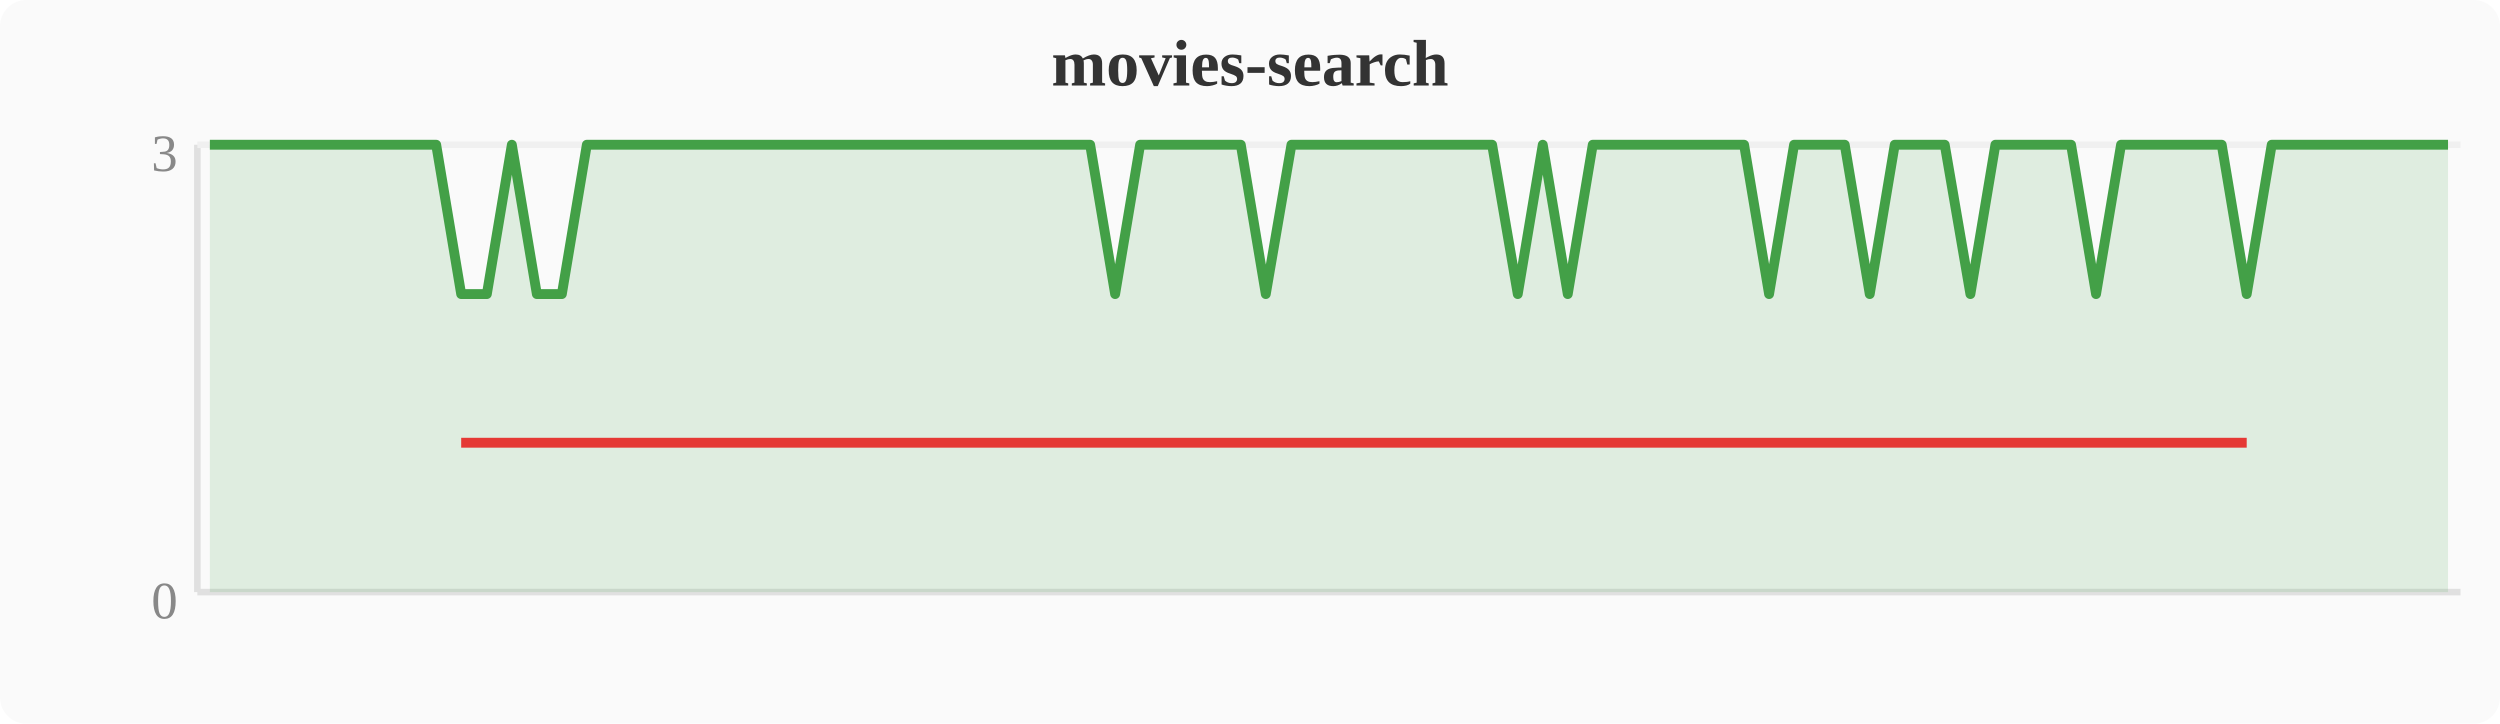
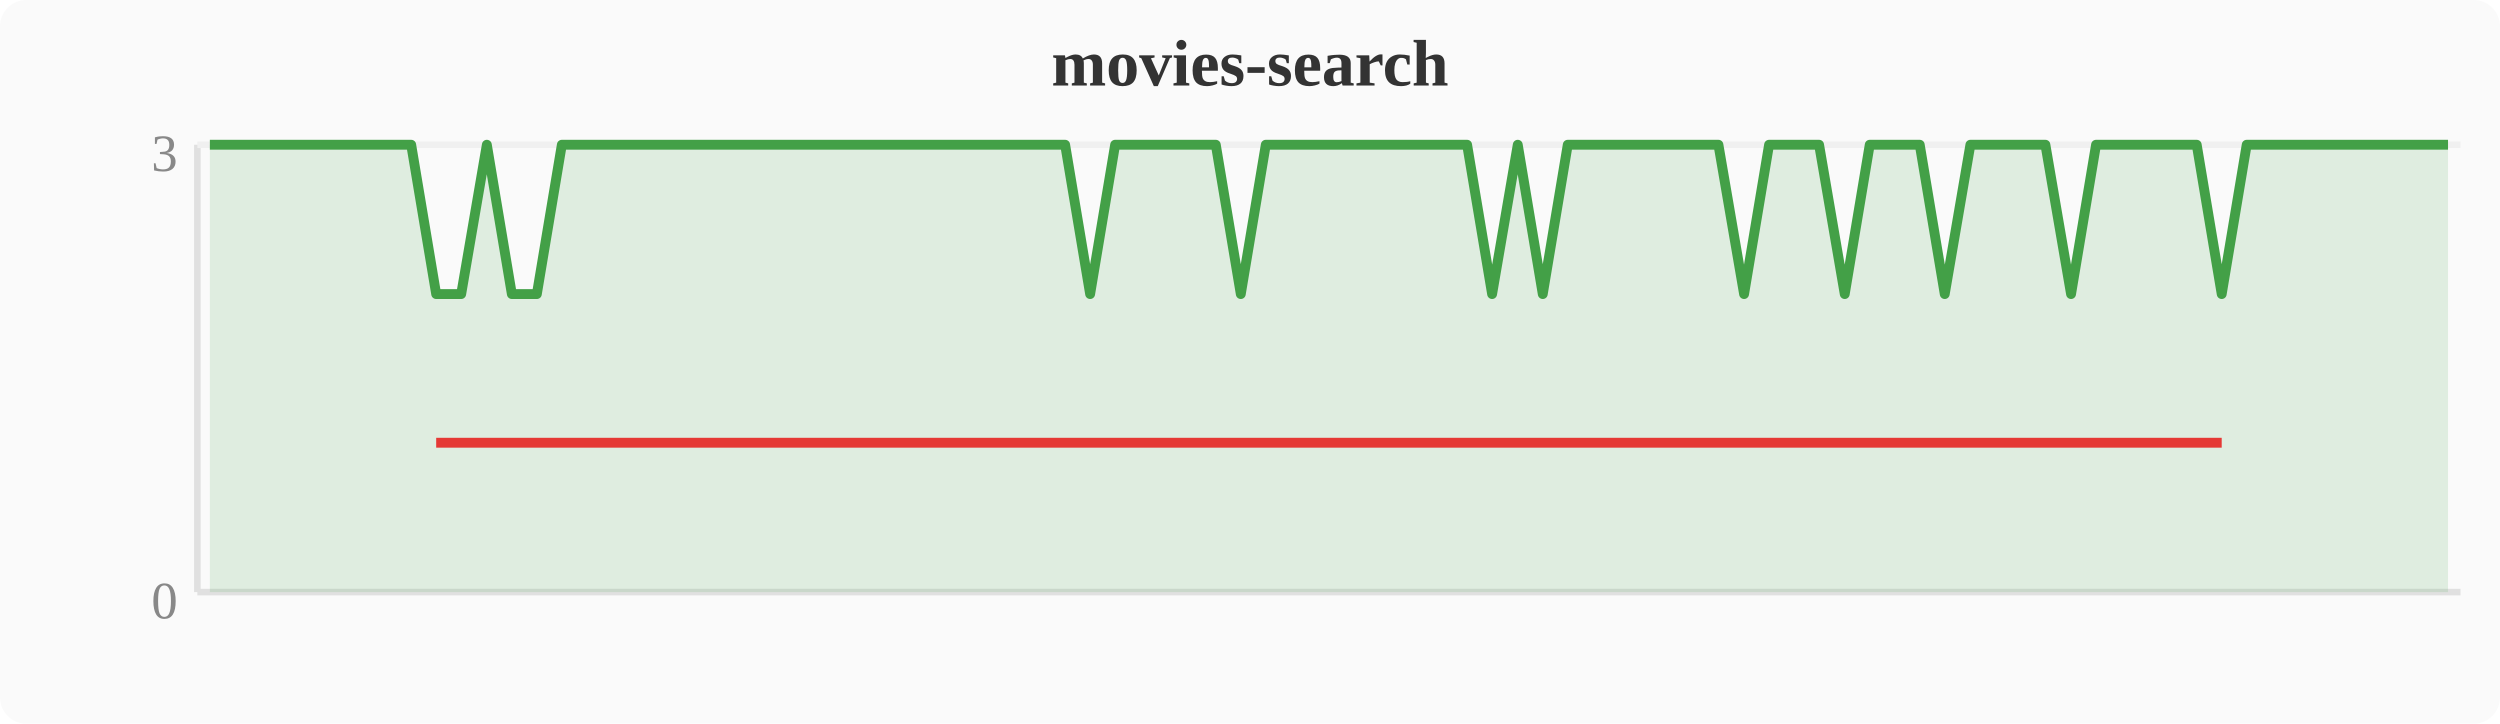
<svg xmlns="http://www.w3.org/2000/svg" width="380" height="110" viewBox="0 0 380 110">
  <rect width="380" height="110" fill="#fafafa" rx="4" />
  <text x="190" y="13" text-anchor="middle" font-size="10" font-weight="bold" fill="#333">movies-search</text>
  <line x1="30" y1="22" x2="30" y2="90" stroke="#e0e0e0" stroke-width="1" />
  <line x1="30" y1="90" x2="374" y2="90" stroke="#e0e0e0" stroke-width="1" />
  <line x1="30" y1="22" x2="374" y2="22" stroke="#f0f0f0" stroke-width="1" />
  <text x="27" y="94" text-anchor="end" font-size="8" fill="#888">0</text>
  <text x="27" y="26" text-anchor="end" font-size="8" fill="#888">3</text>
-   <polygon points="31.9,22.0 35.7,22.0 39.6,22.0 43.4,22.0 47.2,22.0 51.0,22.0 54.8,22.0 58.7,22.0 62.5,22.0 66.3,22.0 70.1,44.7 74.0,44.7 77.8,22.0 81.6,44.7 85.4,44.7 89.2,22.0 93.1,22.0 96.9,22.0 100.7,22.0 104.5,22.0 108.4,22.0 112.2,22.0 116.0,22.0 119.8,22.0 123.6,22.0 127.5,22.0 131.3,22.0 135.1,22.0 138.9,22.0 142.8,22.0 146.6,22.0 150.4,22.0 154.2,22.0 158.0,22.0 161.9,22.0 165.7,22.0 169.5,44.7 173.3,22.0 177.2,22.0 181.0,22.0 184.8,22.0 188.6,22.0 192.4,44.7 196.3,22.0 200.1,22.0 203.9,22.0 207.7,22.0 211.6,22.0 215.4,22.0 219.2,22.0 223.0,22.0 226.8,22.0 230.7,44.7 234.5,22.0 238.3,44.7 242.1,22.0 246.0,22.0 249.8,22.0 253.6,22.0 257.4,22.0 261.2,22.0 265.1,22.0 268.9,44.7 272.7,22.0 276.5,22.0 280.4,22.0 284.2,44.7 288.0,22.0 291.8,22.0 295.6,22.0 299.5,44.7 303.3,22.0 307.1,22.0 310.9,22.0 314.8,22.0 318.6,44.7 322.4,22.0 326.2,22.0 330.0,22.0 333.9,22.0 337.7,22.0 341.5,44.7 345.3,22.0 349.2,22.0 353.0,22.0 356.8,22.0 360.6,22.0 364.4,22.0 368.3,22.0 372.1,22.0 372.1,90 31.9,90" fill="#43a047" opacity="0.15" />
-   <polyline points="31.9,22.0 35.7,22.0 39.6,22.0 43.4,22.0 47.2,22.0 51.0,22.0 54.8,22.0 58.7,22.0 62.5,22.0 66.3,22.0 70.1,44.7 74.0,44.7 77.8,22.0 81.6,44.7 85.4,44.7 89.2,22.0 93.1,22.0 96.9,22.0 100.7,22.0 104.5,22.0 108.4,22.0 112.2,22.0 116.0,22.0 119.8,22.0 123.6,22.0 127.5,22.0 131.3,22.0 135.1,22.0 138.9,22.0 142.8,22.0 146.6,22.0 150.4,22.0 154.2,22.0 158.0,22.0 161.9,22.0 165.7,22.0 169.5,44.7 173.3,22.0 177.2,22.0 181.0,22.0 184.8,22.0 188.6,22.0 192.4,44.7 196.3,22.0 200.1,22.0 203.9,22.0 207.7,22.0 211.6,22.0 215.4,22.0 219.2,22.0 223.0,22.0 226.8,22.0 230.7,44.7 234.5,22.0 238.3,44.7 242.1,22.0 246.0,22.0 249.8,22.0 253.6,22.0 257.4,22.0 261.2,22.0 265.1,22.0 268.9,44.7 272.7,22.0 276.5,22.0 280.4,22.0 284.2,44.7 288.0,22.0 291.8,22.0 295.6,22.0 299.5,44.7 303.3,22.0 307.1,22.0 310.9,22.0 314.8,22.0 318.6,44.7 322.4,22.0 326.2,22.0 330.0,22.0 333.9,22.0 337.7,22.0 341.5,44.7 345.3,22.0 349.2,22.0 353.0,22.0 356.8,22.0 360.6,22.0 364.4,22.0 368.3,22.0 372.1,22.0" fill="none" stroke="#43a047" stroke-width="1.5" stroke-linejoin="round" />
-   <polyline points="70.1,67.3 74.0,67.3 81.6,67.3 85.4,67.3 169.5,67.3 192.4,67.3 230.7,67.3 238.3,67.3 268.9,67.3 284.2,67.3 299.5,67.3 318.6,67.3 341.5,67.3" fill="none" stroke="#e53935" stroke-width="1.5" stroke-linejoin="round" />
+   <polygon points="31.9,22.0 35.7,22.0 39.6,22.0 43.4,22.0 47.2,22.0 51.0,22.0 54.8,22.0 58.7,22.0 62.5,22.0 66.3,44.7 70.1,44.7 74.0,22.0 77.8,44.7 81.6,44.7 85.4,22.0 89.2,22.0 93.1,22.0 96.9,22.0 100.7,22.0 104.5,22.0 108.4,22.0 112.2,22.0 116.0,22.0 119.8,22.0 123.6,22.0 127.5,22.0 131.3,22.0 135.1,22.0 138.9,22.0 142.8,22.0 146.6,22.0 150.4,22.0 154.2,22.0 158.0,22.0 161.9,22.0 165.7,44.7 169.5,22.0 173.3,22.0 177.2,22.0 181.0,22.0 184.8,22.0 188.6,44.7 192.4,22.0 196.3,22.0 200.1,22.0 203.9,22.0 207.7,22.0 211.6,22.0 215.4,22.0 219.2,22.0 223.0,22.0 226.8,44.7 230.7,22.0 234.5,44.7 238.3,22.0 242.1,22.0 246.0,22.0 249.8,22.0 253.6,22.0 257.4,22.0 261.2,22.0 265.1,44.7 268.9,22.0 272.7,22.0 276.5,22.0 280.4,44.7 284.2,22.0 288.0,22.0 291.8,22.0 295.6,44.7 299.5,22.0 303.3,22.0 307.1,22.0 310.9,22.0 314.8,44.7 318.6,22.0 322.4,22.0 326.2,22.0 330.0,22.0 333.9,22.0 337.7,44.7 341.5,22.0 345.3,22.0 349.2,22.0 353.0,22.0 356.8,22.0 360.6,22.0 364.4,22.0 368.3,22.0 372.1,22.0 372.1,90 31.9,90" fill="#43a047" opacity="0.15" />
+   <polyline points="31.9,22.0 35.7,22.0 39.6,22.0 43.4,22.0 47.2,22.0 51.0,22.0 54.8,22.0 58.7,22.0 62.5,22.0 66.3,44.7 70.1,44.7 74.0,22.0 77.8,44.7 81.6,44.7 85.4,22.0 89.2,22.0 93.1,22.0 96.9,22.0 100.7,22.0 104.5,22.0 108.4,22.0 112.2,22.0 116.0,22.0 119.8,22.0 123.6,22.0 127.5,22.0 131.3,22.0 135.1,22.0 138.9,22.0 142.8,22.0 146.6,22.0 150.4,22.0 154.2,22.0 158.0,22.0 161.9,22.0 165.7,44.7 169.5,22.0 173.3,22.0 177.2,22.0 181.0,22.0 184.8,22.0 188.6,44.7 192.4,22.0 196.3,22.0 200.1,22.0 203.9,22.0 207.7,22.0 211.6,22.0 215.4,22.0 219.2,22.0 223.0,22.0 226.8,44.7 230.7,22.0 234.5,44.7 238.3,22.0 242.1,22.0 246.0,22.0 249.8,22.0 253.6,22.0 257.4,22.0 261.2,22.0 265.1,44.7 268.9,22.0 272.7,22.0 276.5,22.0 280.4,44.7 284.2,22.0 288.0,22.0 291.8,22.0 295.6,44.7 299.5,22.0 303.3,22.0 307.1,22.0 310.9,22.0 314.8,44.7 318.6,22.0 322.4,22.0 326.2,22.0 330.0,22.0 333.9,22.0 337.7,44.7 341.5,22.0 345.3,22.0 349.2,22.0 353.0,22.0 356.8,22.0 360.6,22.0 364.4,22.0 368.3,22.0 372.1,22.0" fill="none" stroke="#43a047" stroke-width="1.5" stroke-linejoin="round" />
+   <polyline points="66.3,67.3 70.1,67.3 77.8,67.3 81.6,67.3 165.7,67.3 188.6,67.3 226.8,67.3 234.5,67.3 265.1,67.3 280.4,67.3 295.6,67.3 314.8,67.3 337.7,67.3" fill="none" stroke="#e53935" stroke-width="1.5" stroke-linejoin="round" />
</svg>
